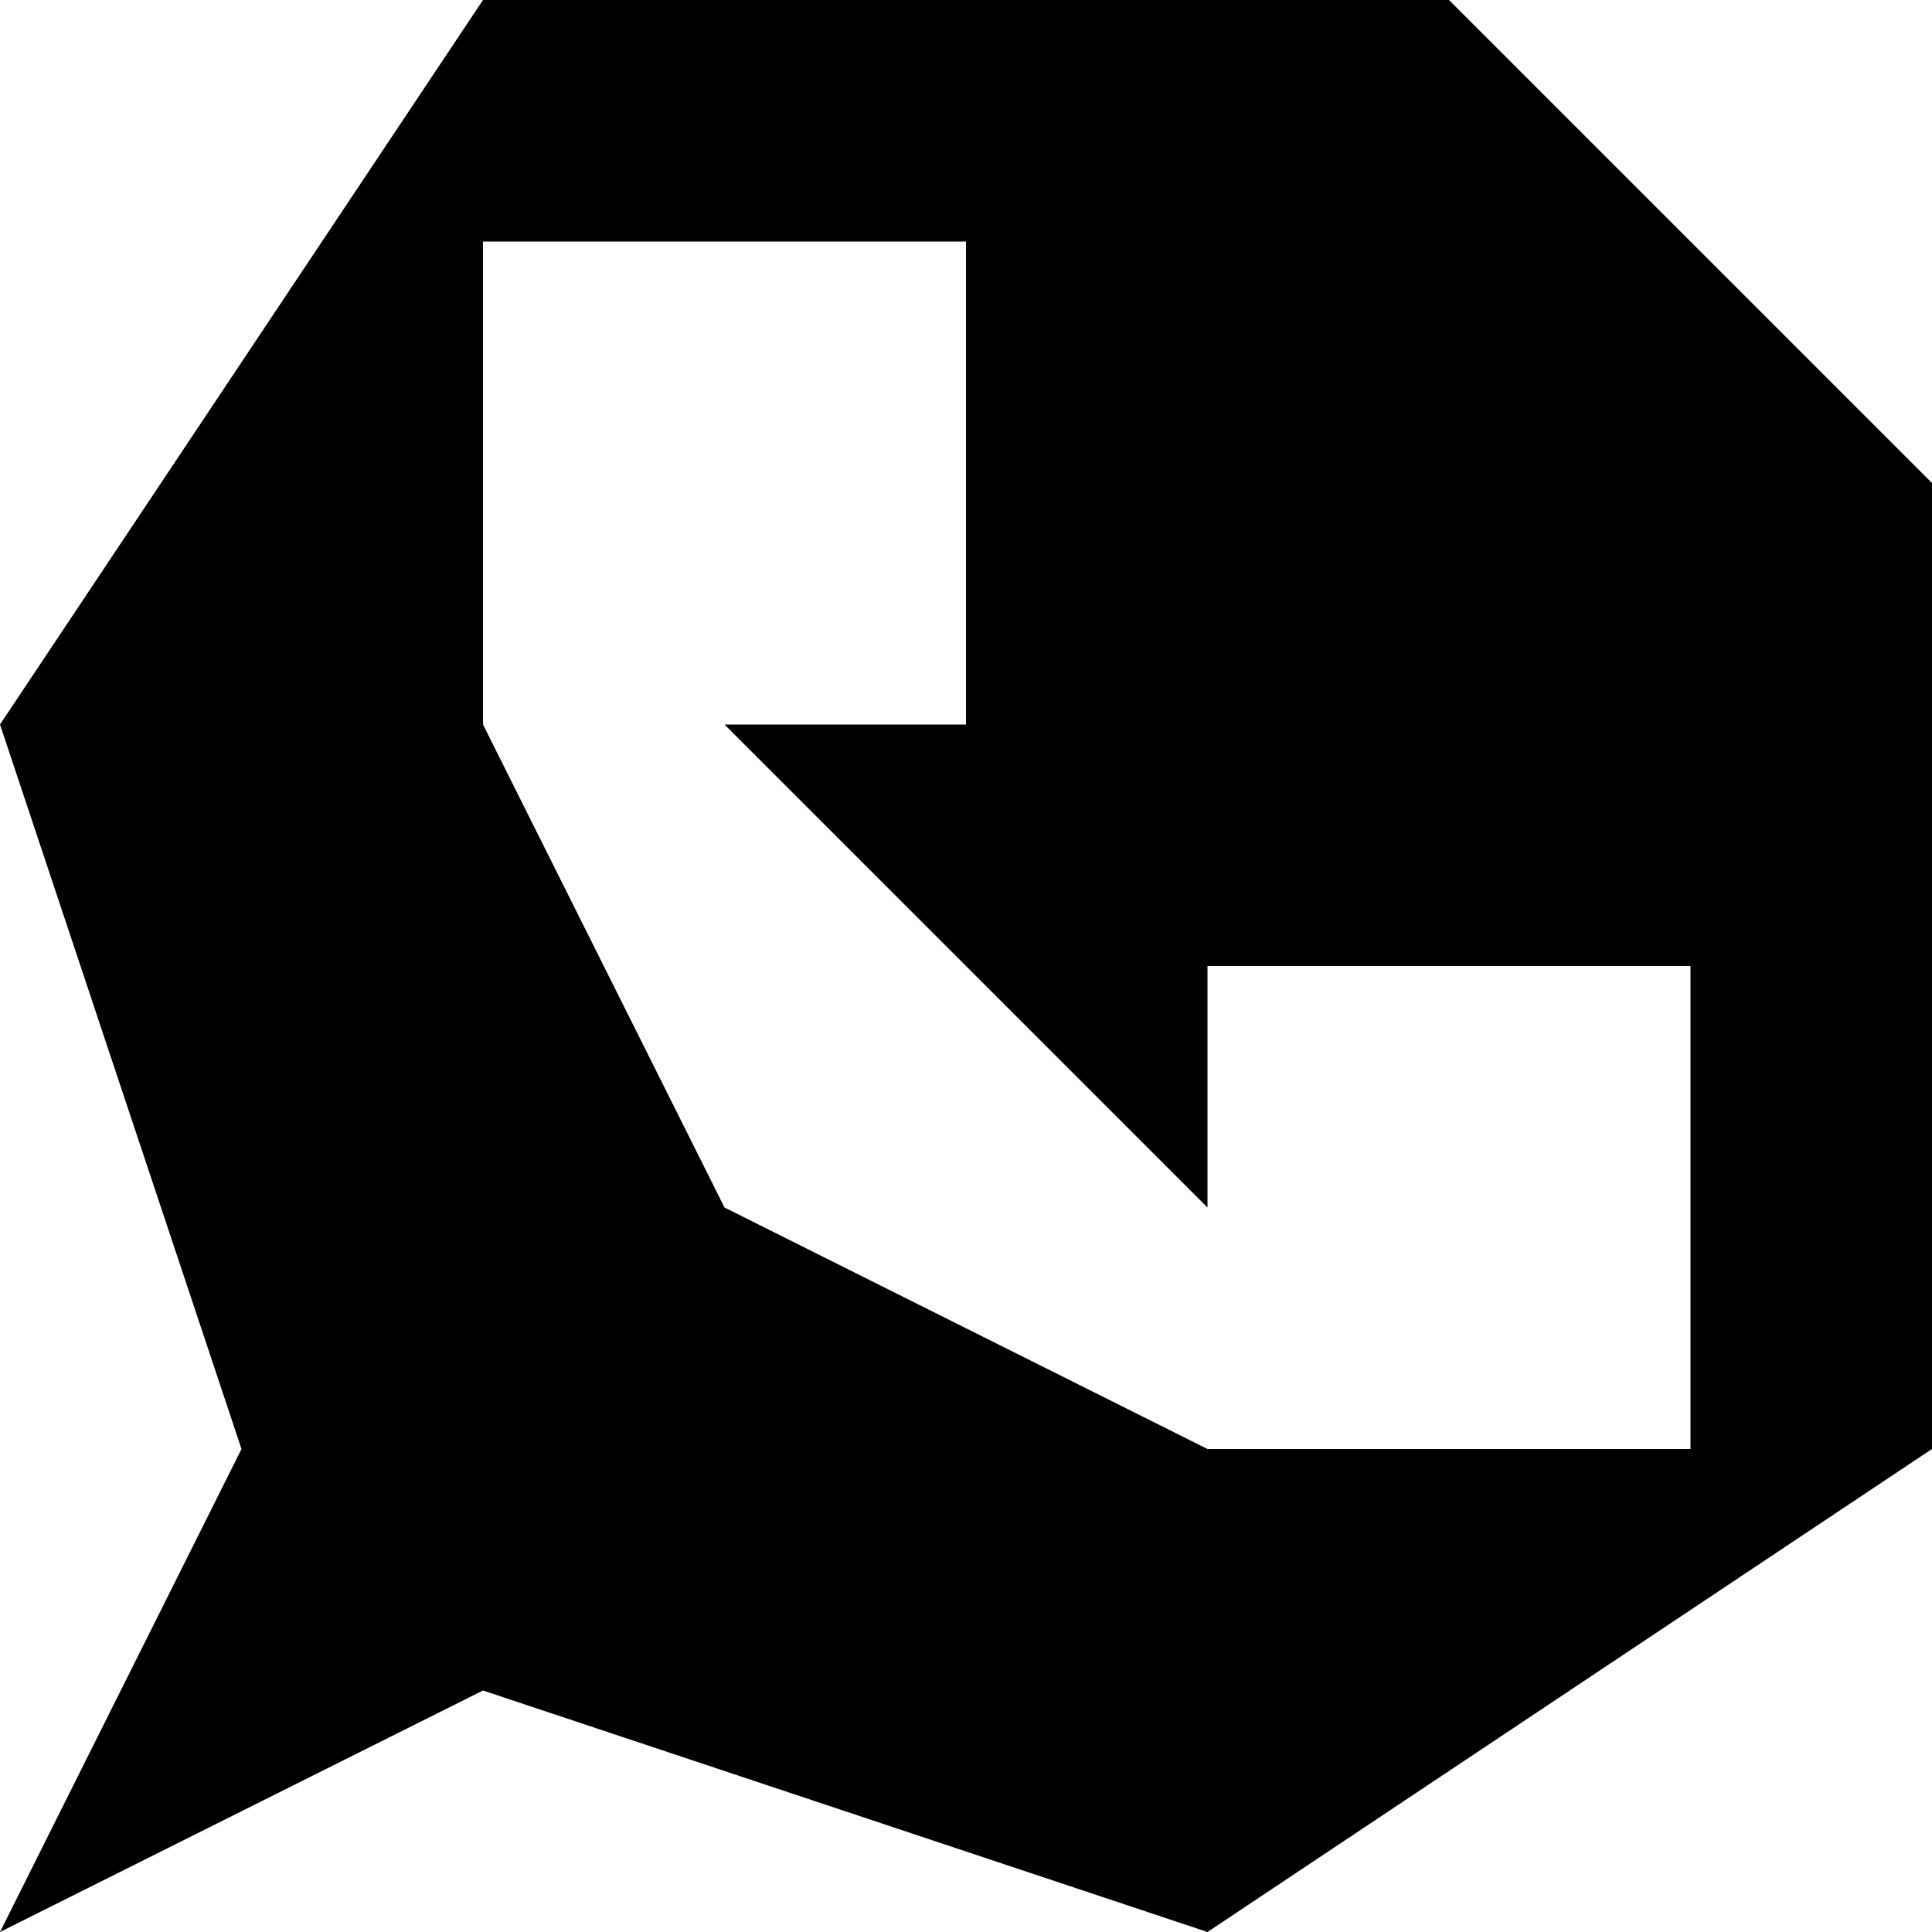
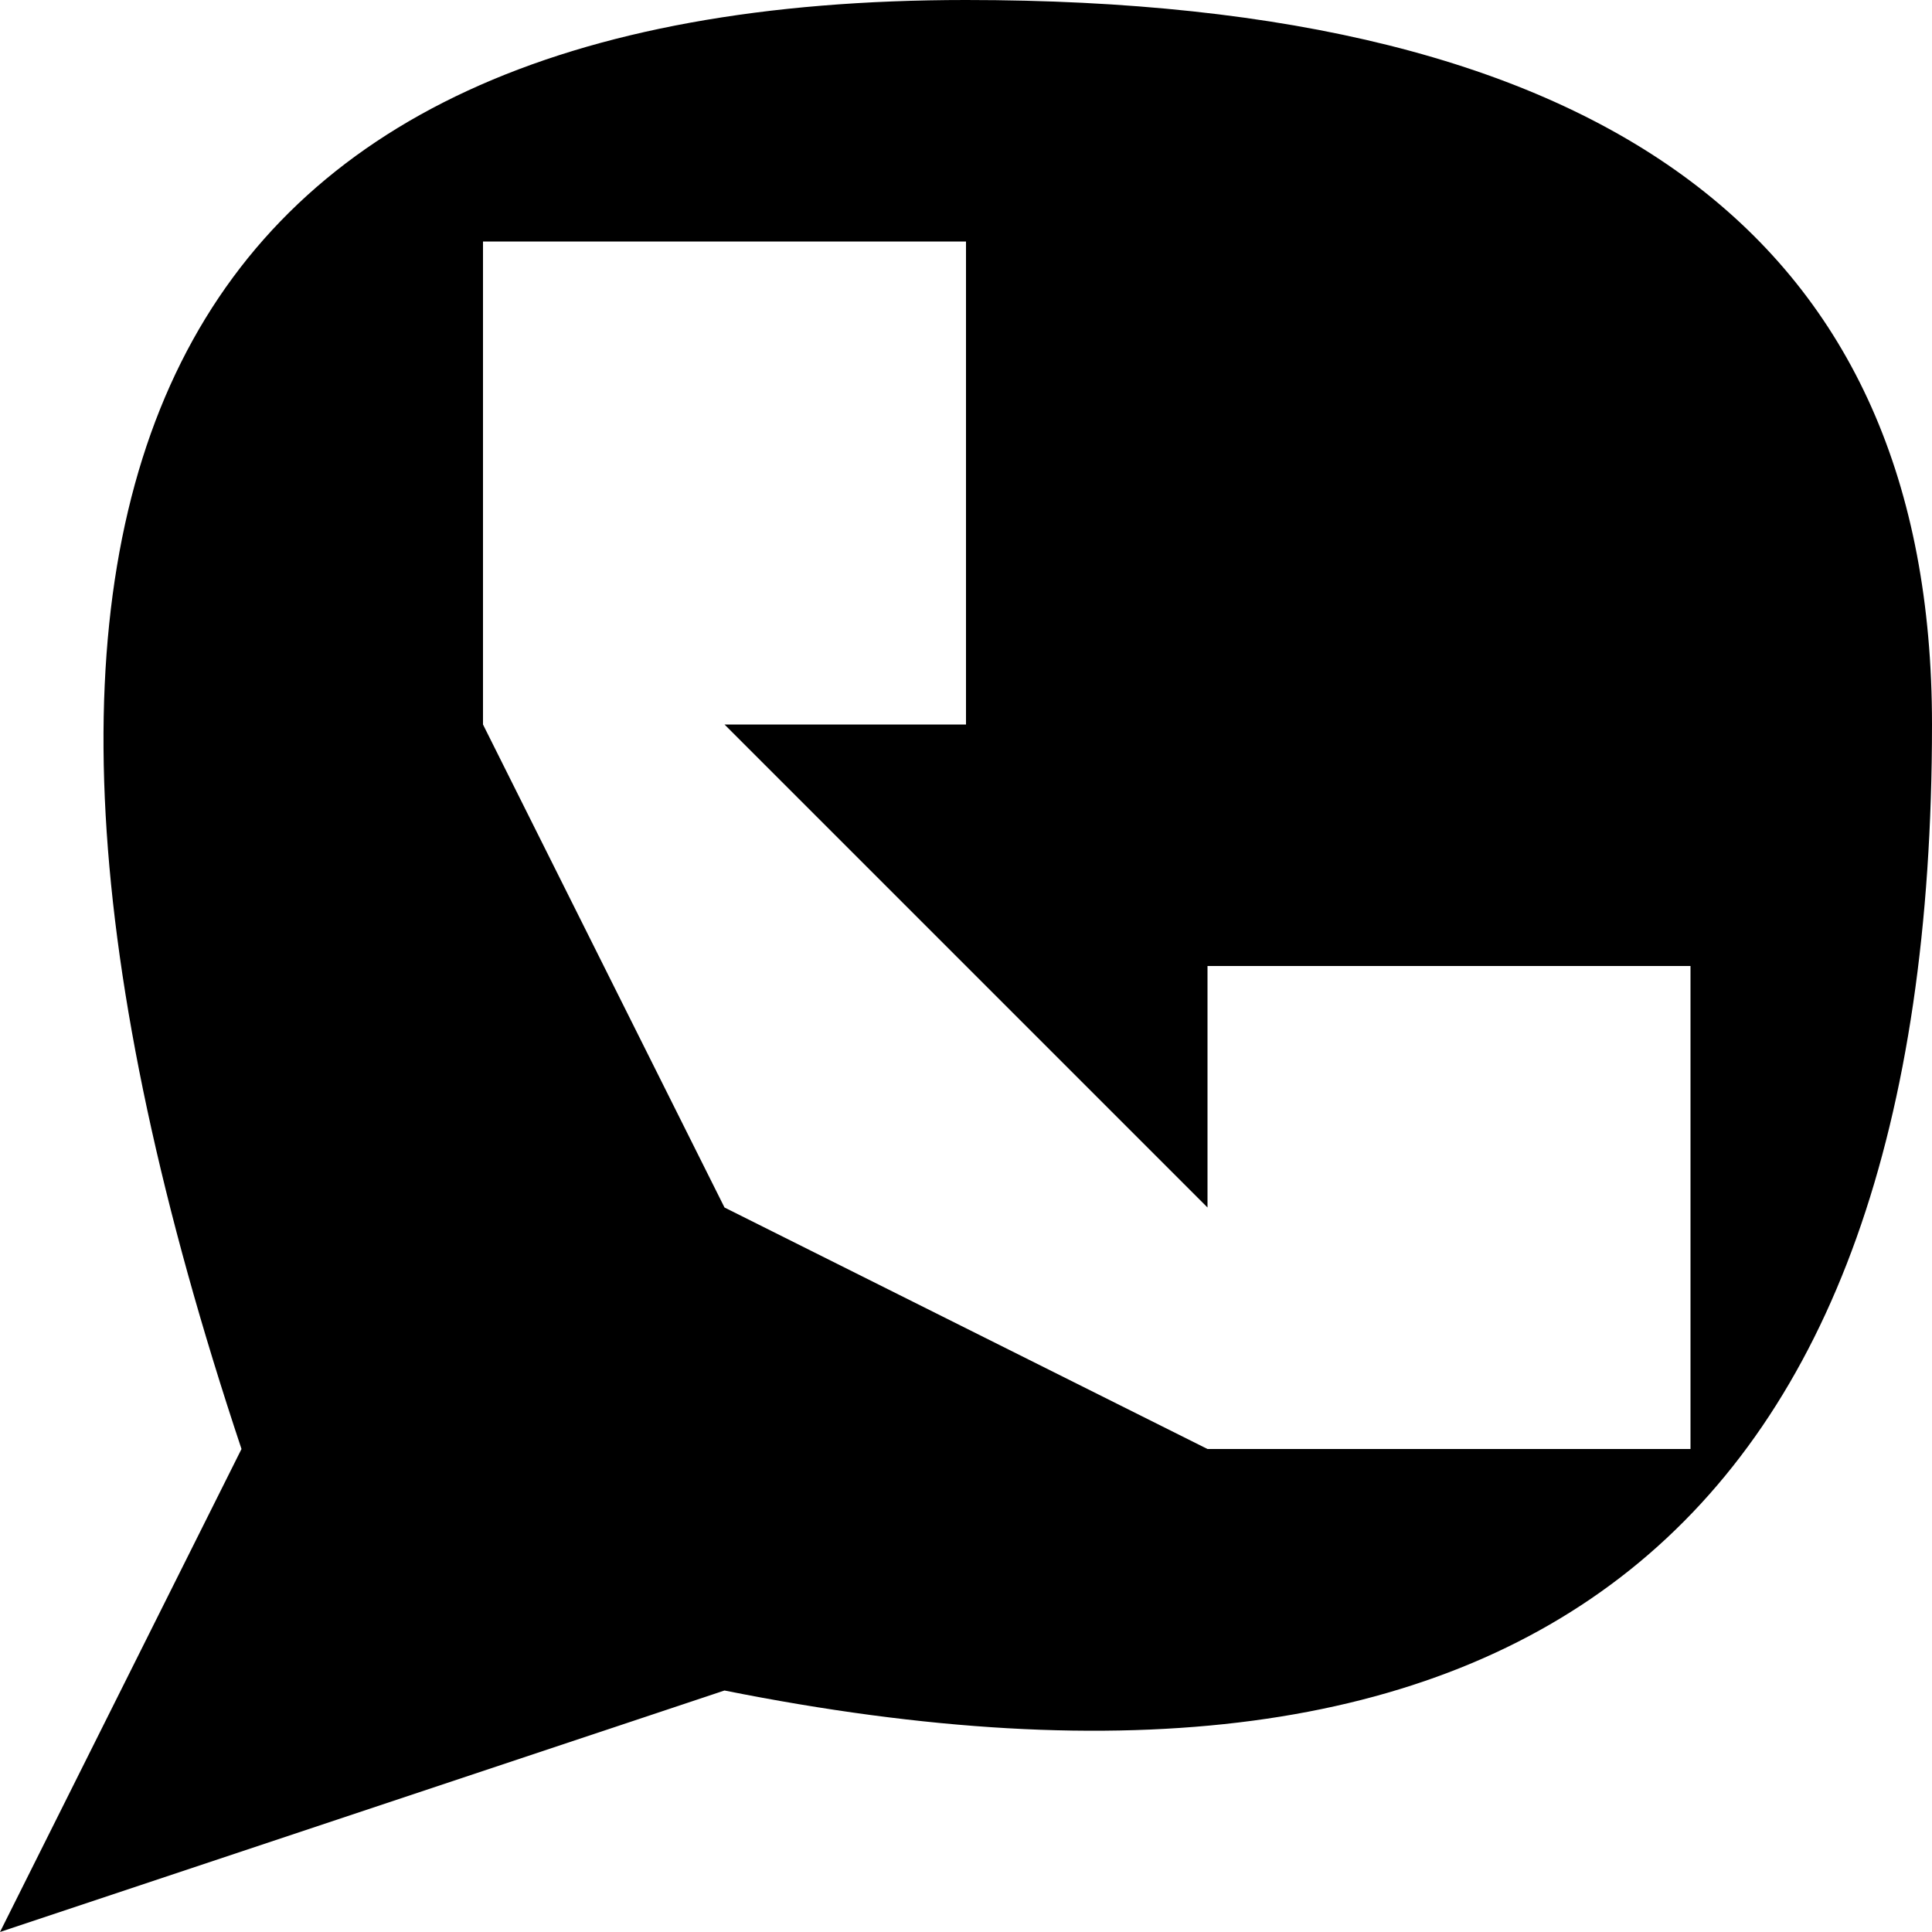
<svg xmlns="http://www.w3.org/2000/svg" viewBox="0 0 8 8">
-   <path d="M2,7L5,8L8,6L8,2L6,0L2,0L0,3L1,6L0,8M3,5L2,3L2,1L4,1L4,3L3,3L5,5L5,4L7,4L7,6L5,6" />
+   <path d="M3,7Q8,8,8,3Q8,0,4,0Q-1,0,1,6L0,8M3,5L2,3L2,1L4,1L4,3L3,3L5,5L5,4L7,4L7,6L5,6" />
</svg>
